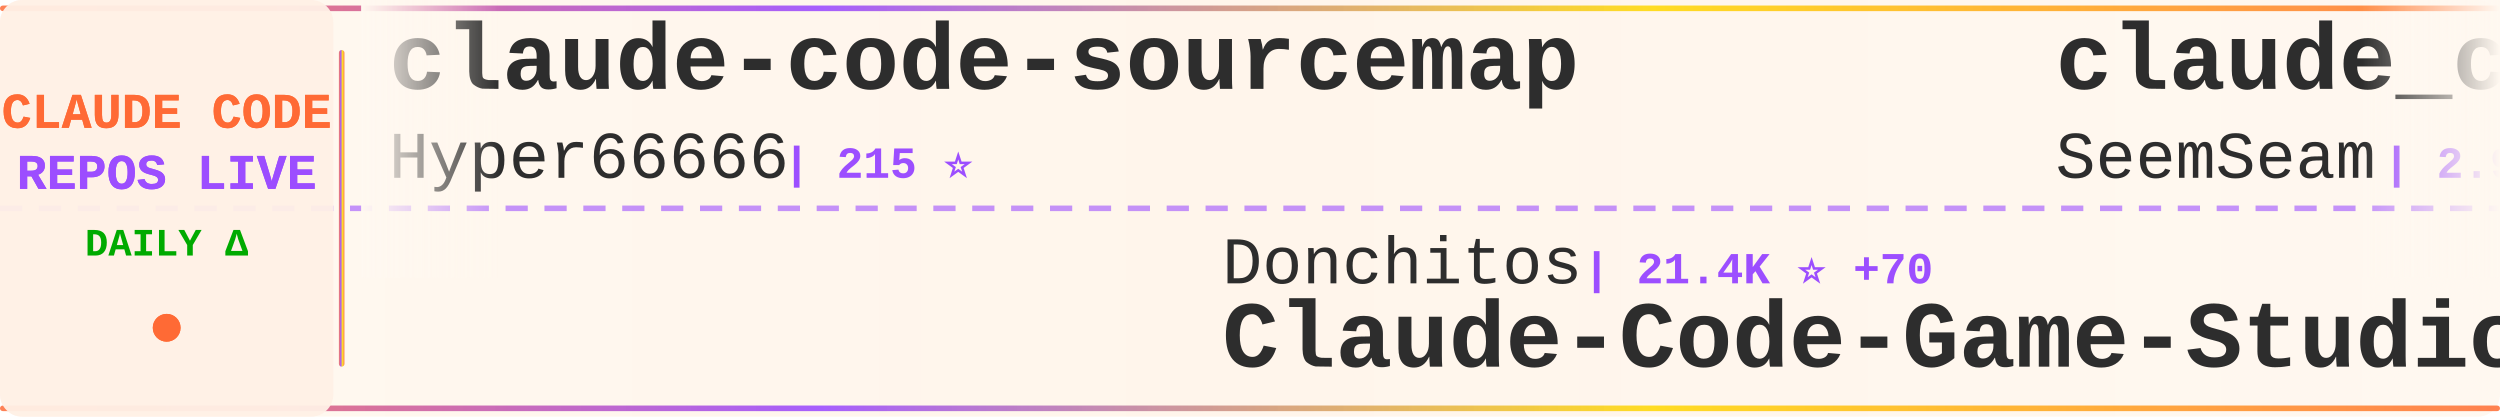
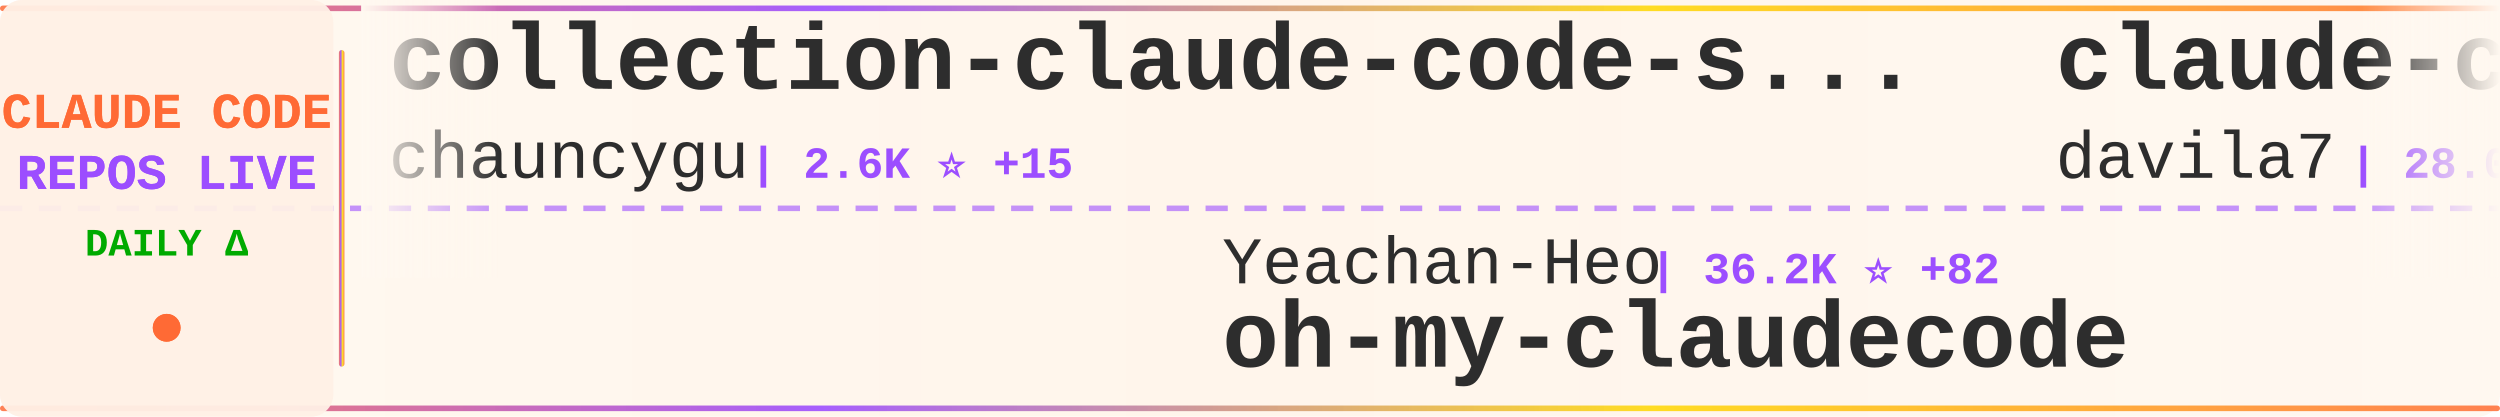
<svg xmlns="http://www.w3.org/2000/svg" width="900" height="150">
  <defs>
    <linearGradient id="tickerBg" x1="0%" y1="0%" x2="100%" y2="0%">
      <stop offset="0%" style="stop-color:#fff8f0;stop-opacity:0.98" />
      <stop offset="50%" style="stop-color:#fff5eb;stop-opacity:1" />
      <stop offset="100%" style="stop-color:#fff8f0;stop-opacity:0.98" />
    </linearGradient>
    <linearGradient id="borderGrad" x1="0%" y1="0%" x2="100%" y2="0%">
      <stop offset="0%" style="stop-color:#FF6B35;stop-opacity:0.85">
        <animate attributeName="stop-opacity" values="0.85;1;0.85" dur="2s" repeatCount="indefinite" />
      </stop>
      <stop offset="33%" style="stop-color:#9C4EFF;stop-opacity:0.9">
        <animate attributeName="stop-opacity" values="0.9;1;0.9" dur="2.2s" repeatCount="indefinite" />
      </stop>
      <stop offset="66%" style="stop-color:#FFD700;stop-opacity:0.85">
        <animate attributeName="stop-opacity" values="0.85;1;0.85" dur="1.8s" repeatCount="indefinite" />
      </stop>
      <stop offset="100%" style="stop-color:#FF6B35;stop-opacity:0.85">
        <animate attributeName="stop-opacity" values="0.85;1;0.85" dur="2s" repeatCount="indefinite" />
      </stop>
    </linearGradient>
    <filter id="textGlow">
      <feGaussianBlur stdDeviation="0.15" result="coloredBlur" />
      <feMerge>
        <feMergeNode in="coloredBlur" />
        <feMergeNode in="SourceGraphic" />
      </feMerge>
    </filter>
    <filter id="metricGlow">
      <feGaussianBlur stdDeviation="0.2" result="coloredBlur" />
      <feMerge>
        <feMergeNode in="coloredBlur" />
        <feMergeNode in="SourceGraphic" />
      </feMerge>
    </filter>
    <linearGradient id="leftFade" x1="0%" y1="0%" x2="100%" y2="0%">
      <stop offset="0%" style="stop-color:#fff8f0;stop-opacity:1" />
      <stop offset="100%" style="stop-color:#fff8f0;stop-opacity:0" />
    </linearGradient>
    <linearGradient id="rightFade" x1="0%" y1="0%" x2="100%" y2="0%">
      <stop offset="0%" style="stop-color:#fff8f0;stop-opacity:0" />
      <stop offset="100%" style="stop-color:#fff8f0;stop-opacity:1" />
    </linearGradient>
  </defs>
  <rect width="900" height="150" fill="url(#tickerBg)" rx="8" />
  <rect x="0" y="2" width="900" height="2" fill="url(#borderGrad)" rx="1" />
  <rect x="0" y="146" width="900" height="2" fill="url(#borderGrad)" rx="1" />
  <line x1="0" y1="75" x2="900" y2="75" stroke="#9C4EFF" stroke-width="2" stroke-dasharray="8 6" opacity="0.6" />
  <rect x="0" y="0" width="120" height="150" fill="#fff0e6" opacity="0.95" rx="8" />
  <text x="60" y="46" font-family="'Courier New', monospace" font-size="18" font-weight="bold" fill="#FF6B35" text-anchor="middle" filter="url(#textGlow)">
    CLAUDE CODE
  </text>
  <text x="60" y="68" font-family="'Courier New', monospace" font-size="18" font-weight="bold" fill="#9C4EFF" text-anchor="middle" filter="url(#textGlow)">
    REPOS LIVE
  </text>
  <text x="60" y="92" font-family="'Courier New', monospace" font-size="14" font-weight="bold" fill="#00aa00" text-anchor="middle">
    DAILY Δ
  </text>
  <circle cx="60" cy="118" r="5" fill="#FF6B35" filter="url(#metricGlow)">
    <animate attributeName="r" values="4;6;4" dur="1.5s" repeatCount="indefinite" />
    <animate attributeName="opacity" values="0.6;1;0.6" dur="1.5s" repeatCount="indefinite" />
  </circle>
  <rect x="122" y="18" width="2" height="114" fill="url(#borderGrad)" rx="1" />
  <clipPath id="tickerClip">
    <rect x="130" y="0" width="770" height="150" />
  </clipPath>
  <g clip-path="url(#tickerClip)">
    <g id="tickerItems">
      <animateTransform attributeName="transform" attributeType="XML" type="translate" from="0 0" to="-3000 0" dur="54s" repeatCount="indefinite" />
      <g transform="translate(0, 0)">
-         <text x="140" y="32" font-family="'Courier New', monospace" font-size="34" font-weight="bold" fill="#2d2d2d">claude-code-sourcemap</text>
-         <text x="140" y="64" font-family="'Courier New', monospace" font-size="24" font-weight="normal" fill="#2d2d2d" opacity="1.0">Hyper66666</text>
-         <text x="282" y="64" font-family="'Courier New', monospace" font-size="16" font-weight="bold" fill="#9C4EFF"> | 215 ⭐</text>
+         <text x="140" y="32" font-family="'Courier New', monospace" font-size="34" font-weight="bold" fill="#2d2d2d">collection-claude-code-s...</text>
+         <text x="140" y="64" font-family="'Courier New', monospace" font-size="24" font-weight="normal" fill="#2d2d2d" opacity="1.0">chauncygu</text>
+         <text x="270" y="64" font-family="'Courier New', monospace" font-size="16" font-weight="bold" fill="#9C4EFF"> | 2.6K ⭐ +15</text>
      </g>
      <g transform="translate(300, 0)">
-         <text x="140" y="102" font-family="'Courier New', monospace" font-size="24" font-weight="normal" fill="#2d2d2d" opacity="1.0">Donchitos</text>
-         <text x="270" y="102" font-family="'Courier New', monospace" font-size="16" font-weight="bold" fill="#9C4EFF"> | 21.4K ⭐ +70</text>
-         <text x="140" y="132" font-family="'Courier New', monospace" font-size="34" font-weight="bold" fill="#2d2d2d">Claude-Code-Game-Studios</text>
+         <text x="140" y="102" font-family="'Courier New', monospace" font-size="24" font-weight="normal" fill="#2d2d2d" opacity="1.0">Yeachan-Heo</text>
+         <text x="294" y="102" font-family="'Courier New', monospace" font-size="16" font-weight="bold" fill="#9C4EFF"> | 36.2K ⭐ +82</text>
+         <text x="140" y="132" font-family="'Courier New', monospace" font-size="34" font-weight="bold" fill="#2d2d2d">oh-my-claudecode</text>
      </g>
      <g transform="translate(600, 0)">
-         <text x="140" y="32" font-family="'Courier New', monospace" font-size="34" font-weight="bold" fill="#2d2d2d">claude_codex_bridge</text>
-         <text x="140" y="64" font-family="'Courier New', monospace" font-size="24" font-weight="normal" fill="#2d2d2d" opacity="1.0">SeemSeam</text>
-         <text x="258" y="64" font-family="'Courier New', monospace" font-size="16" font-weight="bold" fill="#9C4EFF"> | 2.9K ⭐ +8</text>
+         <text x="140" y="32" font-family="'Courier New', monospace" font-size="34" font-weight="bold" fill="#2d2d2d">claude-code-templates</text>
+         <text x="140" y="64" font-family="'Courier New', monospace" font-size="24" font-weight="normal" fill="#2d2d2d" opacity="1.0">davila7</text>
+         <text x="246" y="64" font-family="'Courier New', monospace" font-size="16" font-weight="bold" fill="#9C4EFF"> | 28.0K ⭐ +47</text>
      </g>
      <g transform="translate(900, 0)">
-         <text x="140" y="102" font-family="'Courier New', monospace" font-size="24" font-weight="normal" fill="#2d2d2d" opacity="1.0">repowise-dev</text>
-         <text x="306" y="102" font-family="'Courier New', monospace" font-size="16" font-weight="bold" fill="#9C4EFF"> | 1.1K ⭐ +1</text>
-         <text x="140" y="132" font-family="'Courier New', monospace" font-size="34" font-weight="bold" fill="#2d2d2d">claude-code-prompts</text>
+         <text x="140" y="102" font-family="'Courier New', monospace" font-size="24" font-weight="normal" fill="#2d2d2d" opacity="1.0">andrew-kramer-inno</text>
+         <text x="378" y="102" font-family="'Courier New', monospace" font-size="16" font-weight="bold" fill="#9C4EFF"> | 592 ⭐</text>
+         <text x="140" y="132" font-family="'Courier New', monospace" font-size="34" font-weight="bold" fill="#2d2d2d">claude-code-source-build</text>
      </g>
      <g transform="translate(1200, 0)">
-         <text x="140" y="32" font-family="'Courier New', monospace" font-size="34" font-weight="bold" fill="#2d2d2d">Claude-code</text>
-         <text x="140" y="64" font-family="'Courier New', monospace" font-size="24" font-weight="normal" fill="#2d2d2d" opacity="1.0">fazxes</text>
-         <text x="234" y="64" font-family="'Courier New', monospace" font-size="16" font-weight="bold" fill="#9C4EFF"> | 221 ⭐</text>
+         <text x="140" y="32" font-family="'Courier New', monospace" font-size="34" font-weight="bold" fill="#2d2d2d">ClaudeCode</text>
+         <text x="140" y="64" font-family="'Courier New', monospace" font-size="24" font-weight="normal" fill="#2d2d2d" opacity="1.0">guanshan</text>
+         <text x="258" y="64" font-family="'Courier New', monospace" font-size="16" font-weight="bold" fill="#9C4EFF"> | 60 ⭐</text>
      </g>
      <g transform="translate(1500, 0)">
-         <text x="140" y="102" font-family="'Courier New', monospace" font-size="24" font-weight="normal" fill="#2d2d2d" opacity="1.0">OneRedOak</text>
-         <text x="270" y="102" font-family="'Courier New', monospace" font-size="16" font-weight="bold" fill="#9C4EFF"> | 3.8K ⭐ +3</text>
-         <text x="140" y="132" font-family="'Courier New', monospace" font-size="34" font-weight="bold" fill="#2d2d2d">claude-code-workflows</text>
+         <text x="140" y="102" font-family="'Courier New', monospace" font-size="24" font-weight="normal" fill="#2d2d2d" opacity="1.0">luongnv89</text>
+         <text x="270" y="102" font-family="'Courier New', monospace" font-size="16" font-weight="bold" fill="#9C4EFF"> | 36.9K ⭐ +411</text>
+         <text x="140" y="132" font-family="'Courier New', monospace" font-size="34" font-weight="bold" fill="#2d2d2d">claude-howto</text>
      </g>
      <g transform="translate(1800, 0)">
-         <text x="140" y="32" font-family="'Courier New', monospace" font-size="34" font-weight="bold" fill="#2d2d2d">awesome-claude-code-tool...</text>
-         <text x="140" y="64" font-family="'Courier New', monospace" font-size="24" font-weight="normal" fill="#2d2d2d" opacity="1.0">rohitg00</text>
-         <text x="258" y="64" font-family="'Courier New', monospace" font-size="16" font-weight="bold" fill="#9C4EFF"> | 2.0K ⭐ +7</text>
+         <text x="140" y="32" font-family="'Courier New', monospace" font-size="34" font-weight="bold" fill="#2d2d2d">claude-code-workflows</text>
+         <text x="140" y="64" font-family="'Courier New', monospace" font-size="24" font-weight="normal" fill="#2d2d2d" opacity="1.0">OneRedOak</text>
+         <text x="270" y="64" font-family="'Courier New', monospace" font-size="16" font-weight="bold" fill="#9C4EFF"> | 3.8K ⭐ +2</text>
      </g>
      <g transform="translate(2100, 0)">
-         <text x="140" y="102" font-family="'Courier New', monospace" font-size="24" font-weight="normal" fill="#2d2d2d" opacity="1.0">anthropics</text>
-         <text x="282" y="102" font-family="'Courier New', monospace" font-size="16" font-weight="bold" fill="#9C4EFF"> | 868 ⭐</text>
-         <text x="140" y="132" font-family="'Courier New', monospace" font-size="34" font-weight="bold" fill="#2d2d2d">claude-code-base-action</text>
+         <text x="140" y="102" font-family="'Courier New', monospace" font-size="24" font-weight="normal" fill="#2d2d2d" opacity="1.0">Piebald-AI</text>
+         <text x="282" y="102" font-family="'Courier New', monospace" font-size="16" font-weight="bold" fill="#9C4EFF"> | 11.0K ⭐ +37</text>
+         <text x="140" y="132" font-family="'Courier New', monospace" font-size="34" font-weight="bold" fill="#2d2d2d">claude-code-system-promp...</text>
      </g>
      <g transform="translate(2400, 0)">
-         <text x="140" y="32" font-family="'Courier New', monospace" font-size="34" font-weight="bold" fill="#2d2d2d">sc-claude-code-files</text>
-         <text x="140" y="64" font-family="'Courier New', monospace" font-size="24" font-weight="normal" fill="#2d2d2d" opacity="1.0">https-deeplearning-ai</text>
-         <text x="414" y="64" font-family="'Courier New', monospace" font-size="16" font-weight="bold" fill="#9C4EFF"> | 525 ⭐</text>
+         <text x="140" y="32" font-family="'Courier New', monospace" font-size="34" font-weight="bold" fill="#2d2d2d">how-claude-code-works</text>
+         <text x="140" y="64" font-family="'Courier New', monospace" font-size="24" font-weight="normal" fill="#2d2d2d" opacity="1.0">Windy3f3f3f3f</text>
+         <text x="318" y="64" font-family="'Courier New', monospace" font-size="16" font-weight="bold" fill="#9C4EFF"> | 2.6K ⭐ +11</text>
      </g>
      <g transform="translate(2700, 0)">
-         <text x="140" y="102" font-family="'Courier New', monospace" font-size="24" font-weight="normal" fill="#2d2d2d" opacity="1.0">sugyan</text>
-         <text x="234" y="102" font-family="'Courier New', monospace" font-size="16" font-weight="bold" fill="#9C4EFF"> | 1.1K ⭐</text>
-         <text x="140" y="132" font-family="'Courier New', monospace" font-size="34" font-weight="bold" fill="#2d2d2d">claude-code-webui</text>
+         <text x="140" y="102" font-family="'Courier New', monospace" font-size="24" font-weight="normal" fill="#2d2d2d" opacity="1.0">Chachamaru127</text>
+         <text x="318" y="102" font-family="'Courier New', monospace" font-size="16" font-weight="bold" fill="#9C4EFF"> | 2.7K ⭐ +6</text>
+         <text x="140" y="132" font-family="'Courier New', monospace" font-size="34" font-weight="bold" fill="#2d2d2d">claude-code-harness</text>
      </g>
      <g transform="translate(3000, 0)">
-         <text x="140" y="32" font-family="'Courier New', monospace" font-size="34" font-weight="bold" fill="#2d2d2d">claude-code-sourcemap</text>
-         <text x="140" y="64" font-family="'Courier New', monospace" font-size="24" font-weight="normal" fill="#2d2d2d" opacity="1.0">Hyper66666</text>
-         <text x="282" y="64" font-family="'Courier New', monospace" font-size="16" font-weight="bold" fill="#9C4EFF"> | 215 ⭐</text>
+         <text x="140" y="32" font-family="'Courier New', monospace" font-size="34" font-weight="bold" fill="#2d2d2d">collection-claude-code-s...</text>
+         <text x="140" y="64" font-family="'Courier New', monospace" font-size="24" font-weight="normal" fill="#2d2d2d" opacity="1.0">chauncygu</text>
+         <text x="270" y="64" font-family="'Courier New', monospace" font-size="16" font-weight="bold" fill="#9C4EFF"> | 2.6K ⭐ +15</text>
      </g>
      <g transform="translate(3300, 0)">
-         <text x="140" y="102" font-family="'Courier New', monospace" font-size="24" font-weight="normal" fill="#2d2d2d" opacity="1.0">Donchitos</text>
-         <text x="270" y="102" font-family="'Courier New', monospace" font-size="16" font-weight="bold" fill="#9C4EFF"> | 21.4K ⭐ +70</text>
-         <text x="140" y="132" font-family="'Courier New', monospace" font-size="34" font-weight="bold" fill="#2d2d2d">Claude-Code-Game-Studios</text>
+         <text x="140" y="102" font-family="'Courier New', monospace" font-size="24" font-weight="normal" fill="#2d2d2d" opacity="1.0">Yeachan-Heo</text>
+         <text x="294" y="102" font-family="'Courier New', monospace" font-size="16" font-weight="bold" fill="#9C4EFF"> | 36.2K ⭐ +82</text>
+         <text x="140" y="132" font-family="'Courier New', monospace" font-size="34" font-weight="bold" fill="#2d2d2d">oh-my-claudecode</text>
      </g>
      <g transform="translate(3600, 0)">
-         <text x="140" y="32" font-family="'Courier New', monospace" font-size="34" font-weight="bold" fill="#2d2d2d">claude_codex_bridge</text>
-         <text x="140" y="64" font-family="'Courier New', monospace" font-size="24" font-weight="normal" fill="#2d2d2d" opacity="1.0">SeemSeam</text>
-         <text x="258" y="64" font-family="'Courier New', monospace" font-size="16" font-weight="bold" fill="#9C4EFF"> | 2.9K ⭐ +8</text>
+         <text x="140" y="32" font-family="'Courier New', monospace" font-size="34" font-weight="bold" fill="#2d2d2d">claude-code-templates</text>
+         <text x="140" y="64" font-family="'Courier New', monospace" font-size="24" font-weight="normal" fill="#2d2d2d" opacity="1.0">davila7</text>
+         <text x="246" y="64" font-family="'Courier New', monospace" font-size="16" font-weight="bold" fill="#9C4EFF"> | 28.0K ⭐ +47</text>
      </g>
      <g transform="translate(3900, 0)">
-         <text x="140" y="102" font-family="'Courier New', monospace" font-size="24" font-weight="normal" fill="#2d2d2d" opacity="1.0">repowise-dev</text>
-         <text x="306" y="102" font-family="'Courier New', monospace" font-size="16" font-weight="bold" fill="#9C4EFF"> | 1.1K ⭐ +1</text>
-         <text x="140" y="132" font-family="'Courier New', monospace" font-size="34" font-weight="bold" fill="#2d2d2d">claude-code-prompts</text>
+         <text x="140" y="102" font-family="'Courier New', monospace" font-size="24" font-weight="normal" fill="#2d2d2d" opacity="1.0">andrew-kramer-inno</text>
+         <text x="378" y="102" font-family="'Courier New', monospace" font-size="16" font-weight="bold" fill="#9C4EFF"> | 592 ⭐</text>
+         <text x="140" y="132" font-family="'Courier New', monospace" font-size="34" font-weight="bold" fill="#2d2d2d">claude-code-source-build</text>
      </g>
    </g>
  </g>
  <rect x="130" y="0" width="50" height="100" fill="url(#leftFade)" />
  <rect x="850" y="0" width="50" height="100" fill="url(#rightFade)" />
</svg>
